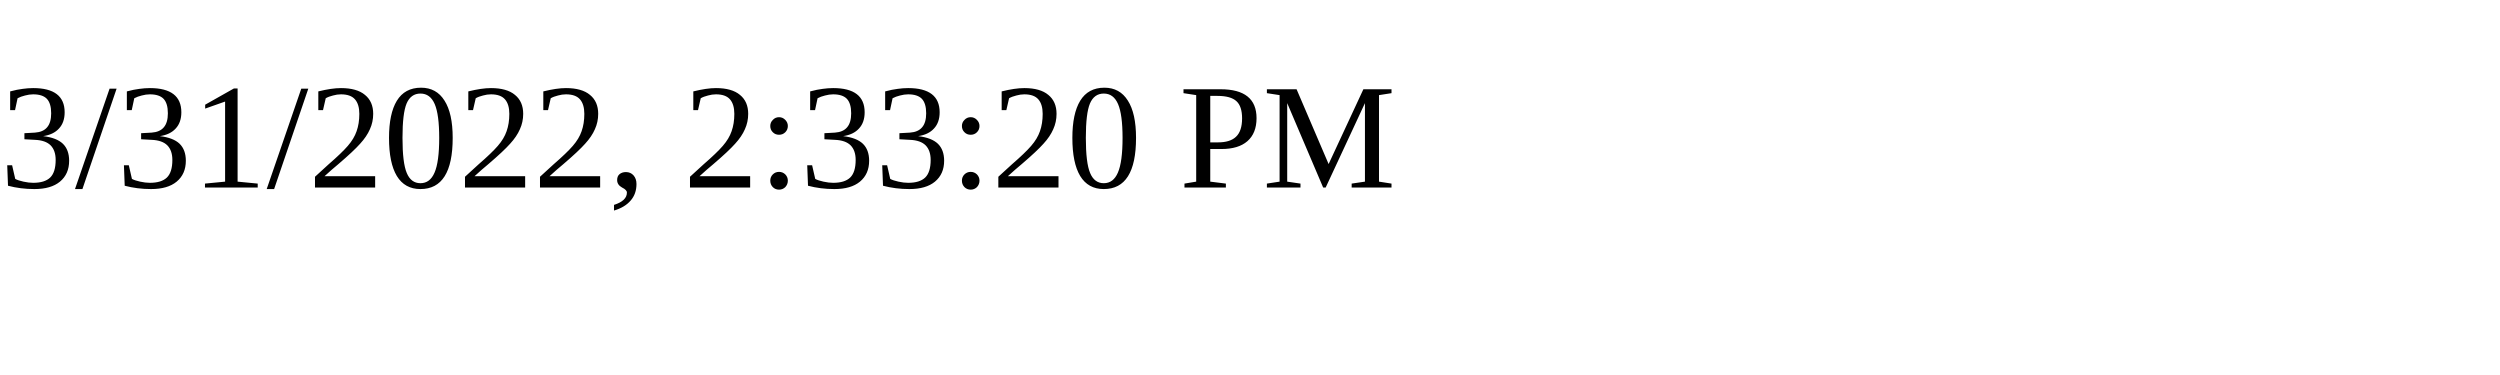
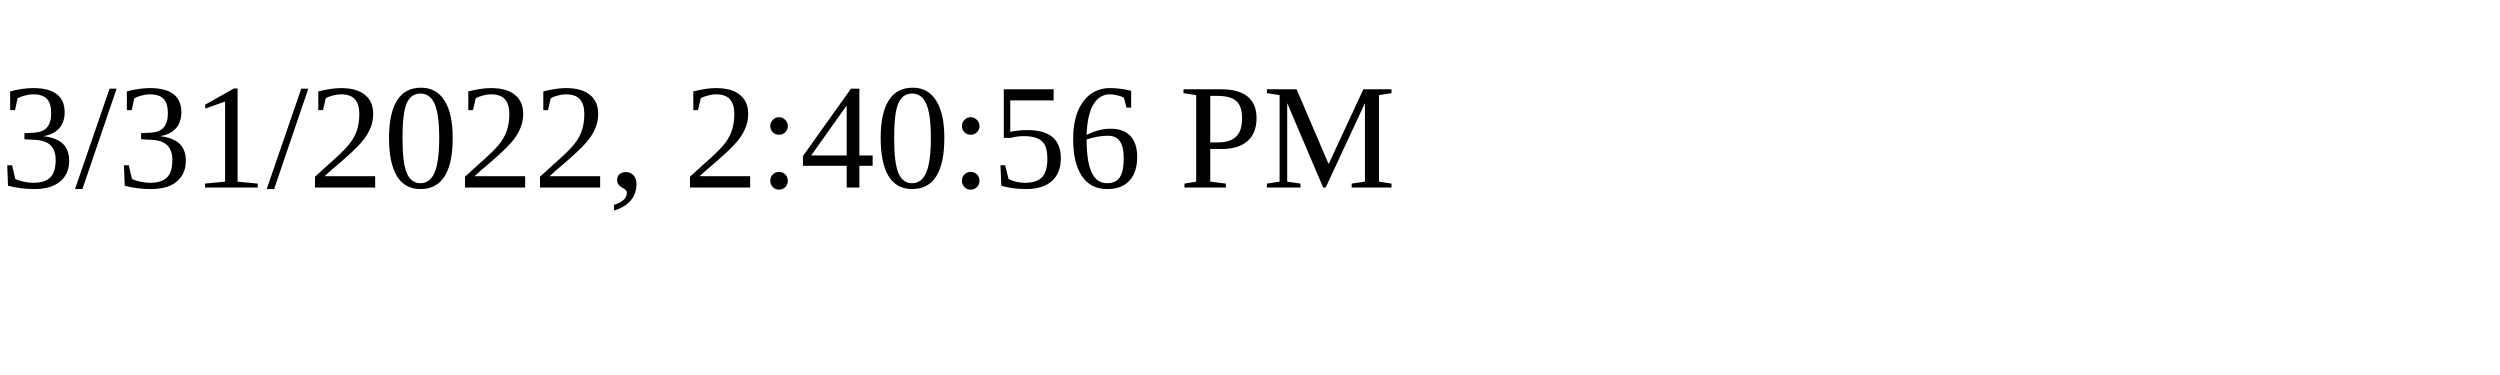
<svg xmlns="http://www.w3.org/2000/svg" height="30" width="200">
-   <text x="0" y="15">3/31/2022, 2:33:20 PM</text>
+   <text x="0" y="15">3/31/2022, 2:40:56 PM</text>
</svg>
